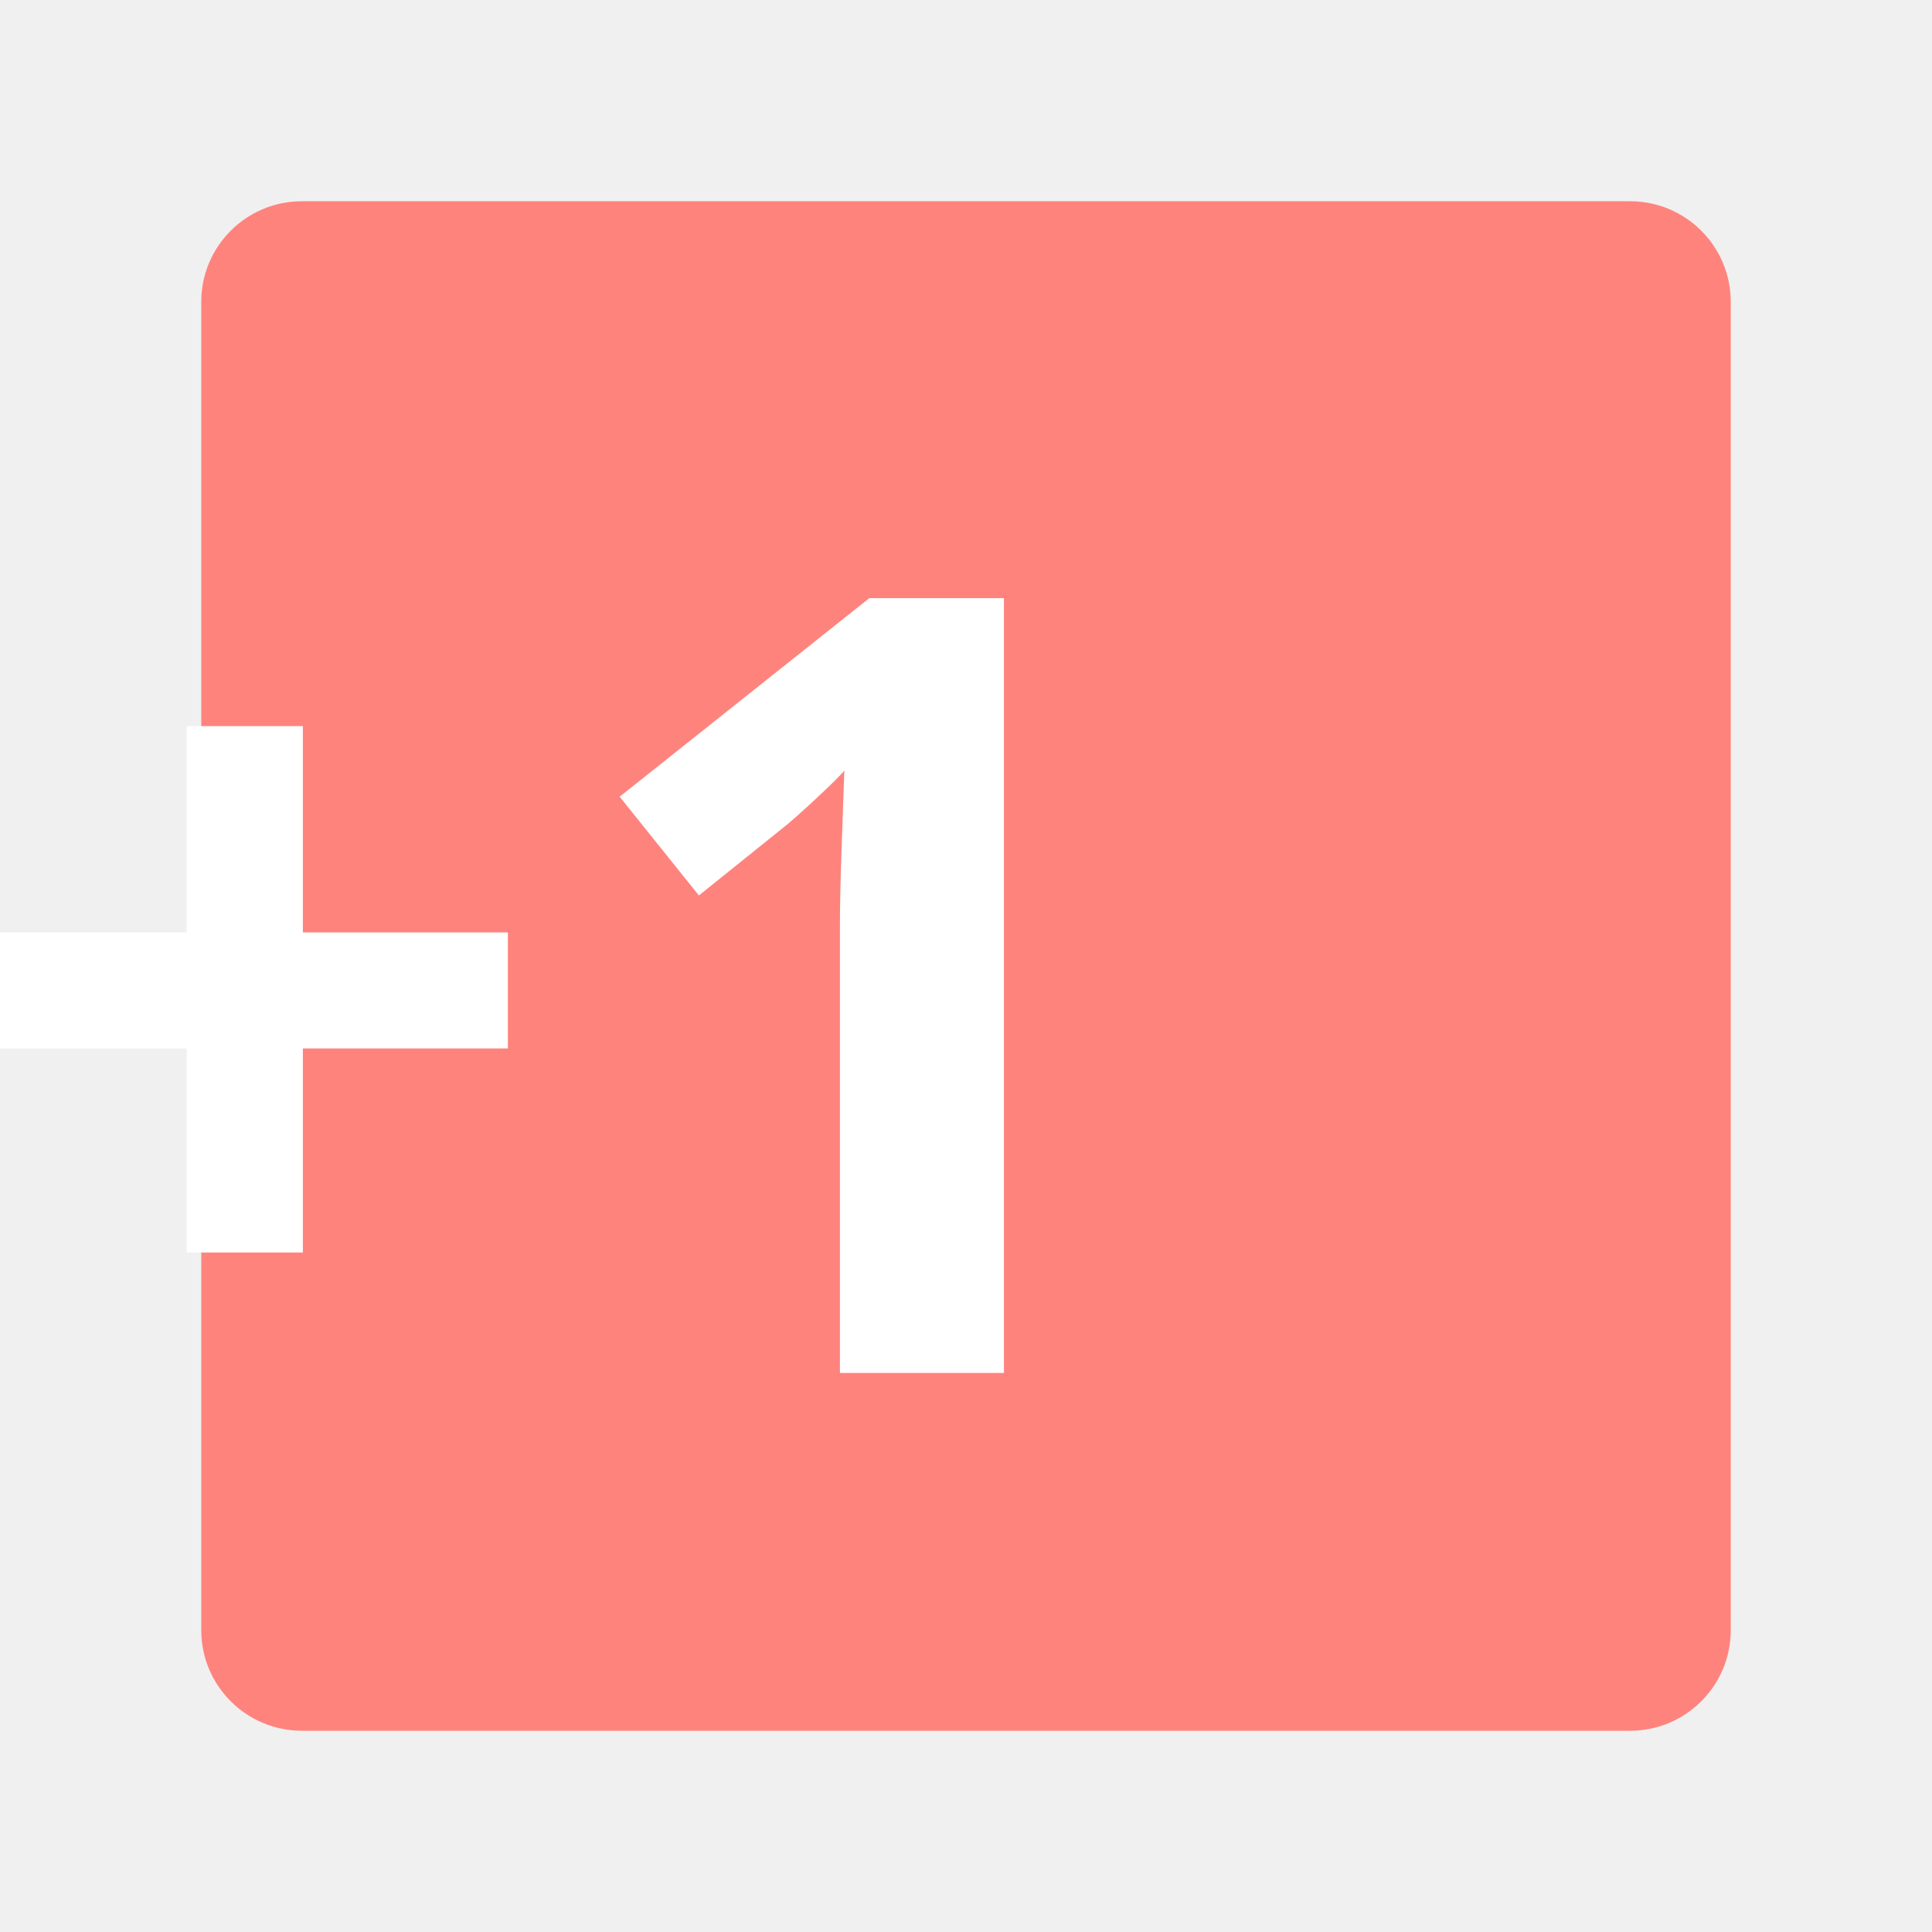
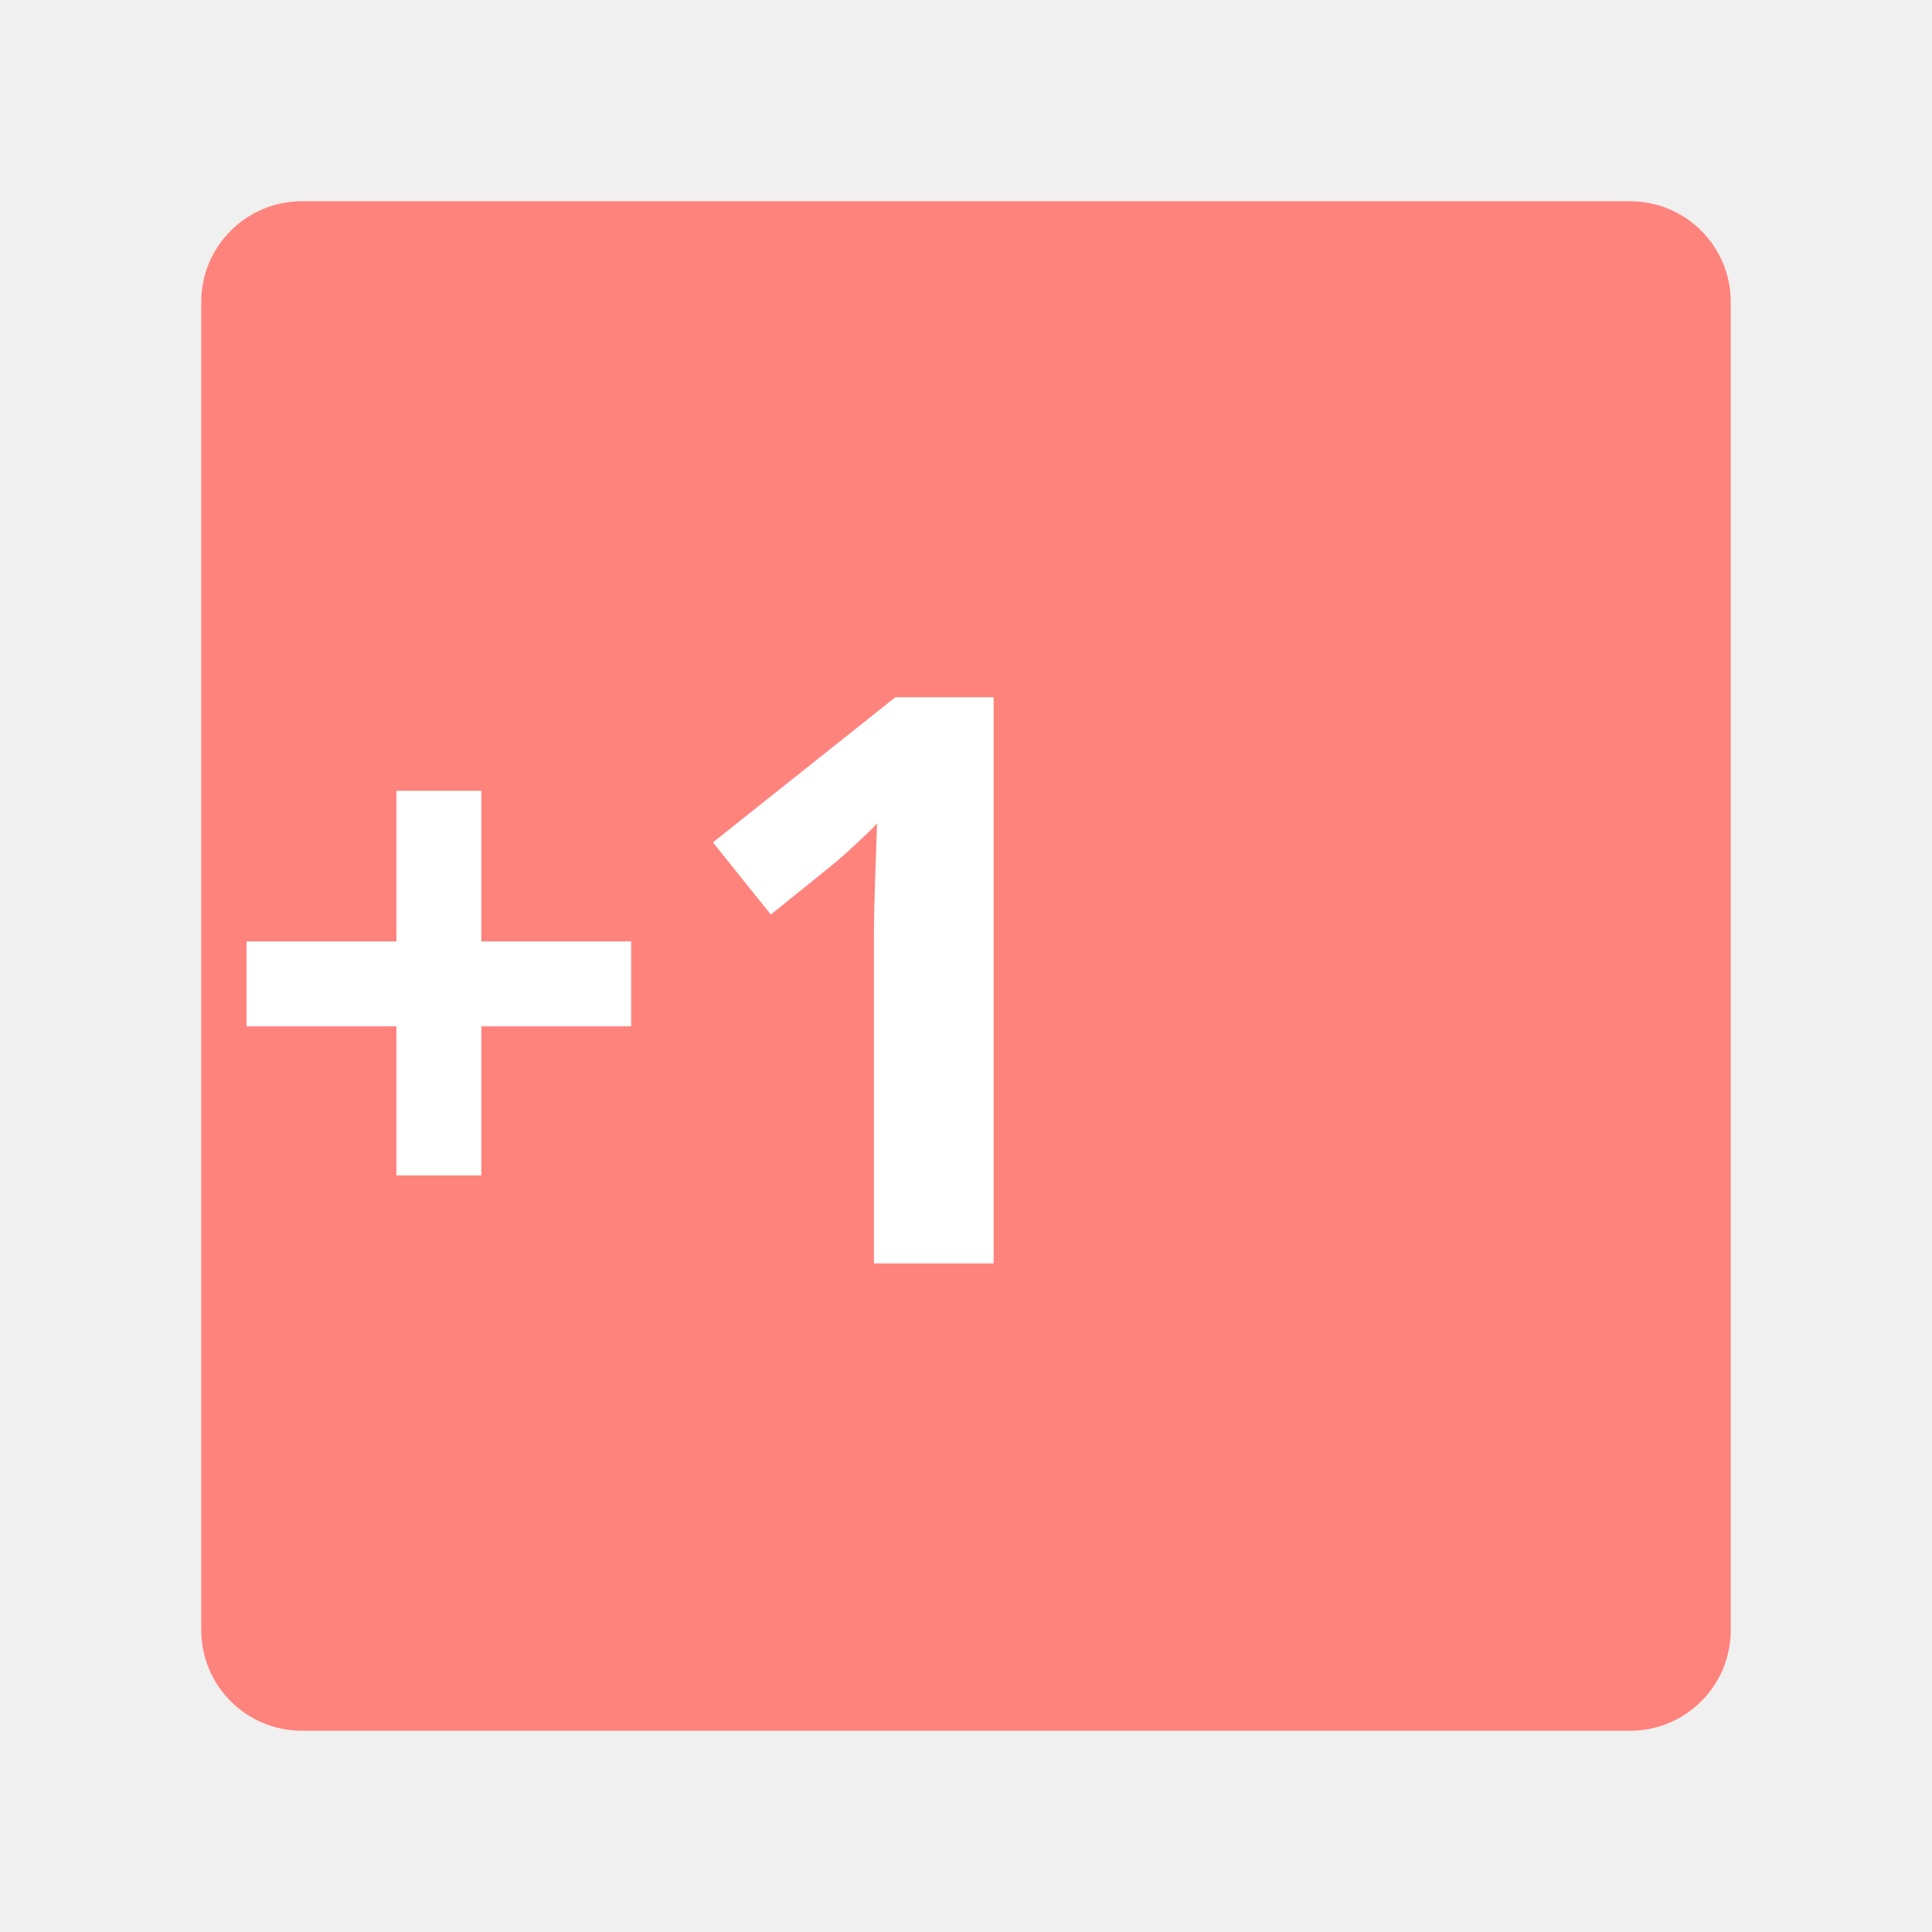
- <svg xmlns="http://www.w3.org/2000/svg" viewBox="0 0 192 192" xml:space="preserve">
-   <rect x="20" y="20" width="152" height="152" rx="10" style="fill:#ff837d;opacity:1;stroke:none;stroke-linecap:round;stroke-linejoin:round;isolation:isolate" />
-   <text xml:space="preserve" style="font-weight:700;font-size:107.844px;font-family:'Source Code Pro';-inkscape-font-specification:'Source Code Pro Bold';text-align:center;text-anchor:middle;fill:#ff837d;stroke:none;stroke-width:.785;stroke-linecap:round;stroke-dasharray:6.128,6.128;stroke-dashoffset:1.838" x="97.281" y="136.441">
-     <tspan x="97.281" y="136.441" style="font-style:normal;font-variant:normal;font-weight:700;font-stretch:normal;font-family:Now;-inkscape-font-specification:'Now Bold';fill:#fff;stroke:none;stroke-width:.785">+1</tspan>
+ <svg xmlns="http://www.w3.org/2000/svg" viewBox="0 0 192 192" version="1.1" id="svg196" xml:space="preserve">
+   <defs id="defs184">
+     <style id="style182">.a{fill:none;stroke:#b1b5bd;stroke-linecap:round;stroke-linejoin:round;isolation:isolate;opacity:0.63;}</style>
+   </defs>
+   <rect class="a" x="20" y="20" width="152" height="152" rx="10" id="rect186" style="fill:#ff837d;opacity:1;stroke:none" />
+   <text xml:space="preserve" style="font-weight:bold;font-size:78.818px;font-family:'Source Code Pro';-inkscape-font-specification:'Source Code Pro Bold';text-align:center;text-anchor:middle;fill:#ff837d;stroke:none;stroke-width:0.573;stroke-linecap:round;stroke-dasharray:4.479, 4.479;stroke-dashoffset:1.344" x="96.936" y="125.557" id="text411">
+     <tspan id="tspan409" x="96.936" y="125.557" style="font-style:normal;font-variant:normal;font-weight:bold;font-stretch:normal;font-family:Now;-inkscape-font-specification:'Now Bold';fill:#ffffff;stroke:none;stroke-width:0.573">+1</tspan>
  </text>
</svg>
